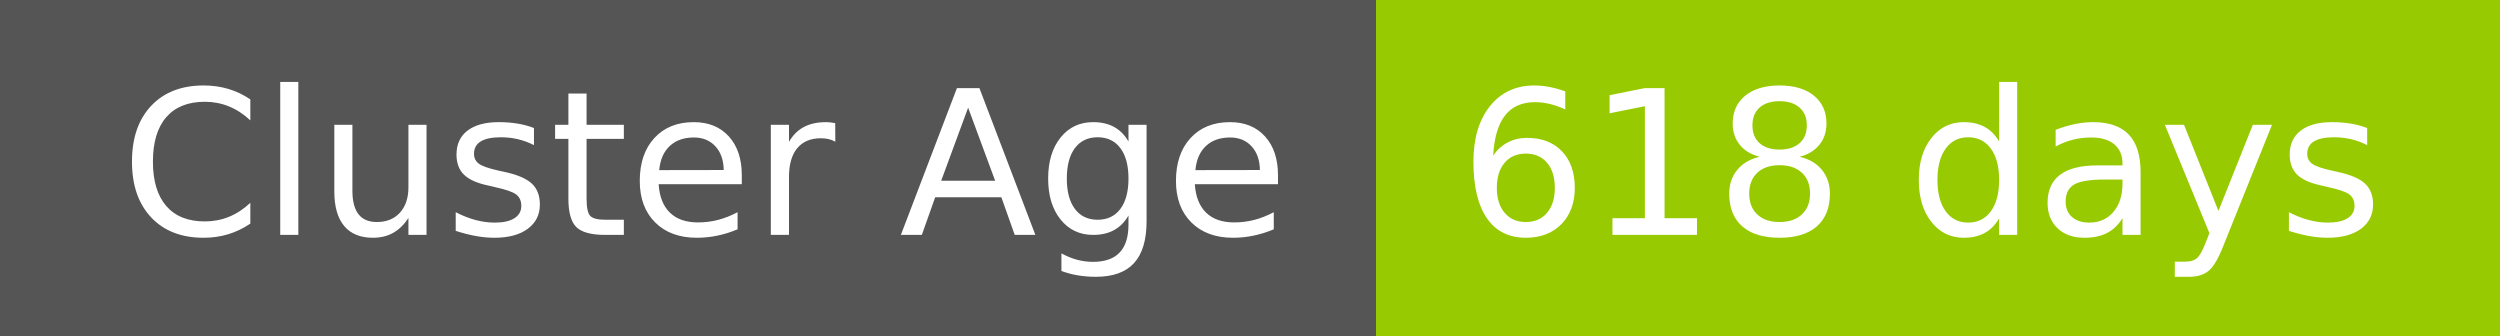
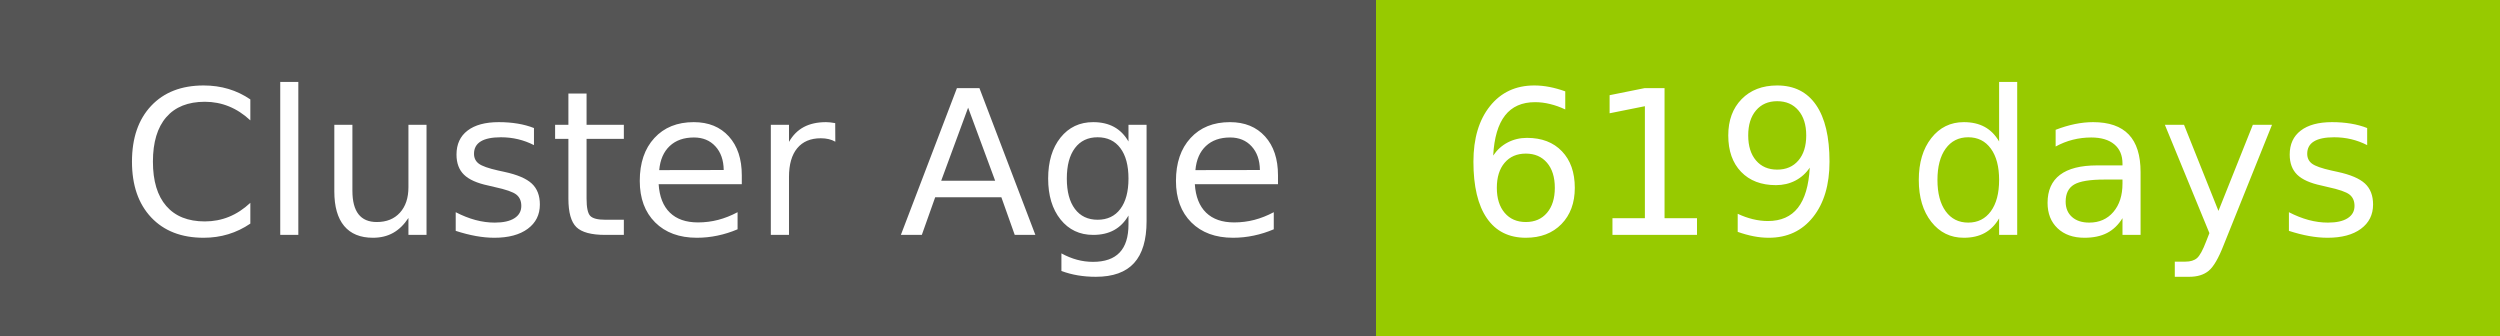
- <svg xmlns="http://www.w3.org/2000/svg" width="149" height="20" role="img" aria-label="Cluster Age: 618 days">
+ <svg xmlns="http://www.w3.org/2000/svg" width="149" height="20" role="img" aria-label="Cluster Age: 619 days">
  <g shape-rendering="crispEdges">
    <rect width="82" height="20" fill="#555" />
    <rect x="82" width="67" height="20" fill="#97ca00" />
  </g>
  <g fill="#fff" text-anchor="middle" font-family="Verdana,Geneva,DejaVu Sans,sans-serif" text-rendering="geometricPrecision" font-size="120">
    <text x="420" y="140" transform="scale(.1)" fill="#fff" textLength="694">Cluster Age</text>
-     <text x="1145" y="140" transform="scale(.1)" fill="#fff" textLength="551">618 days</text>
+     <text x="1145" y="140" transform="scale(.1)" fill="#fff" textLength="551">619 days</text>
  </g>
</svg>
